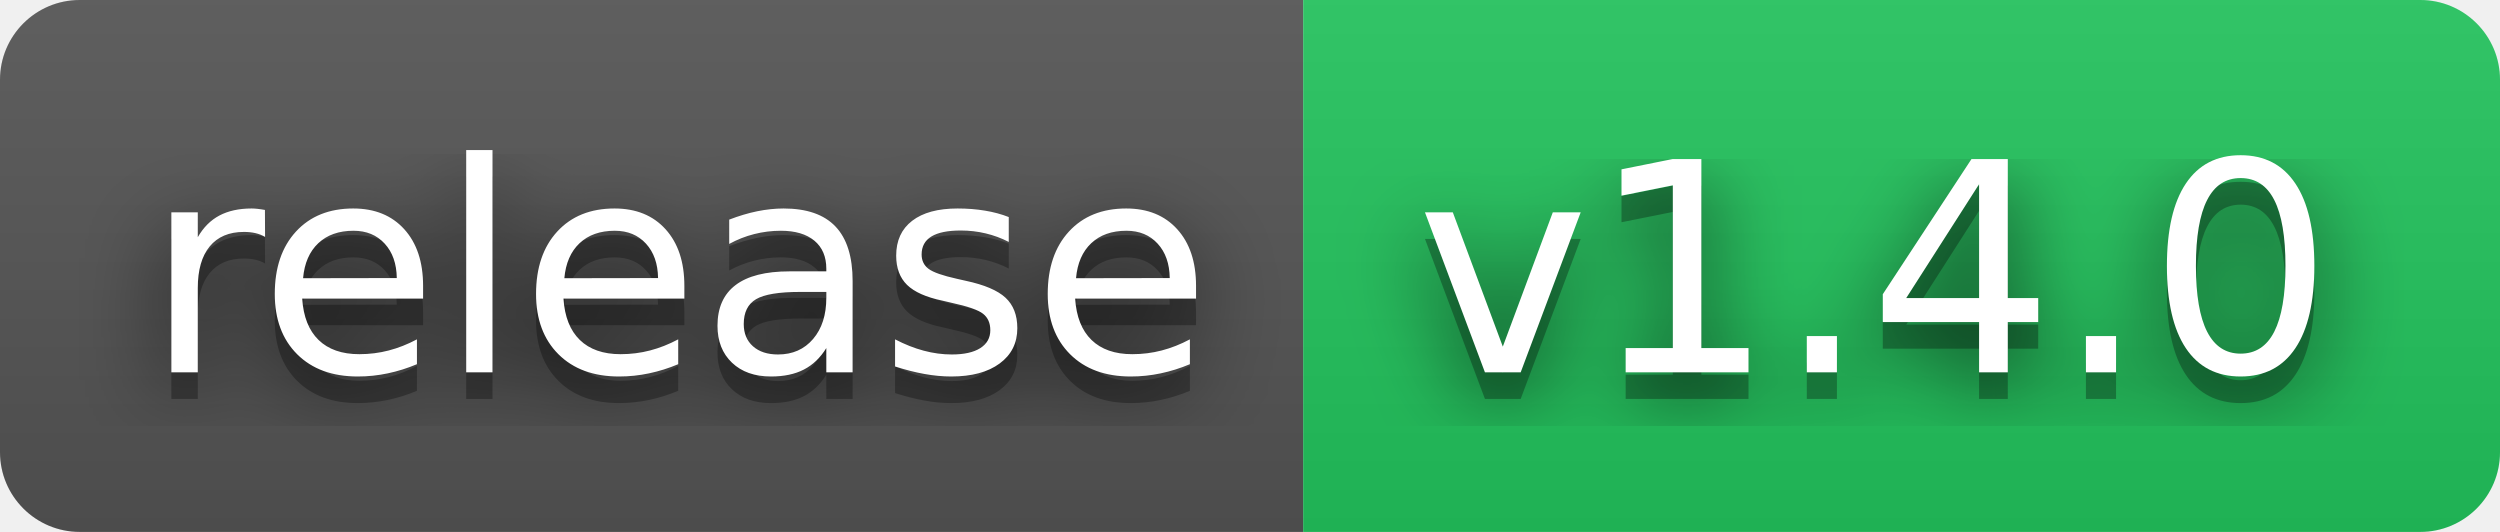
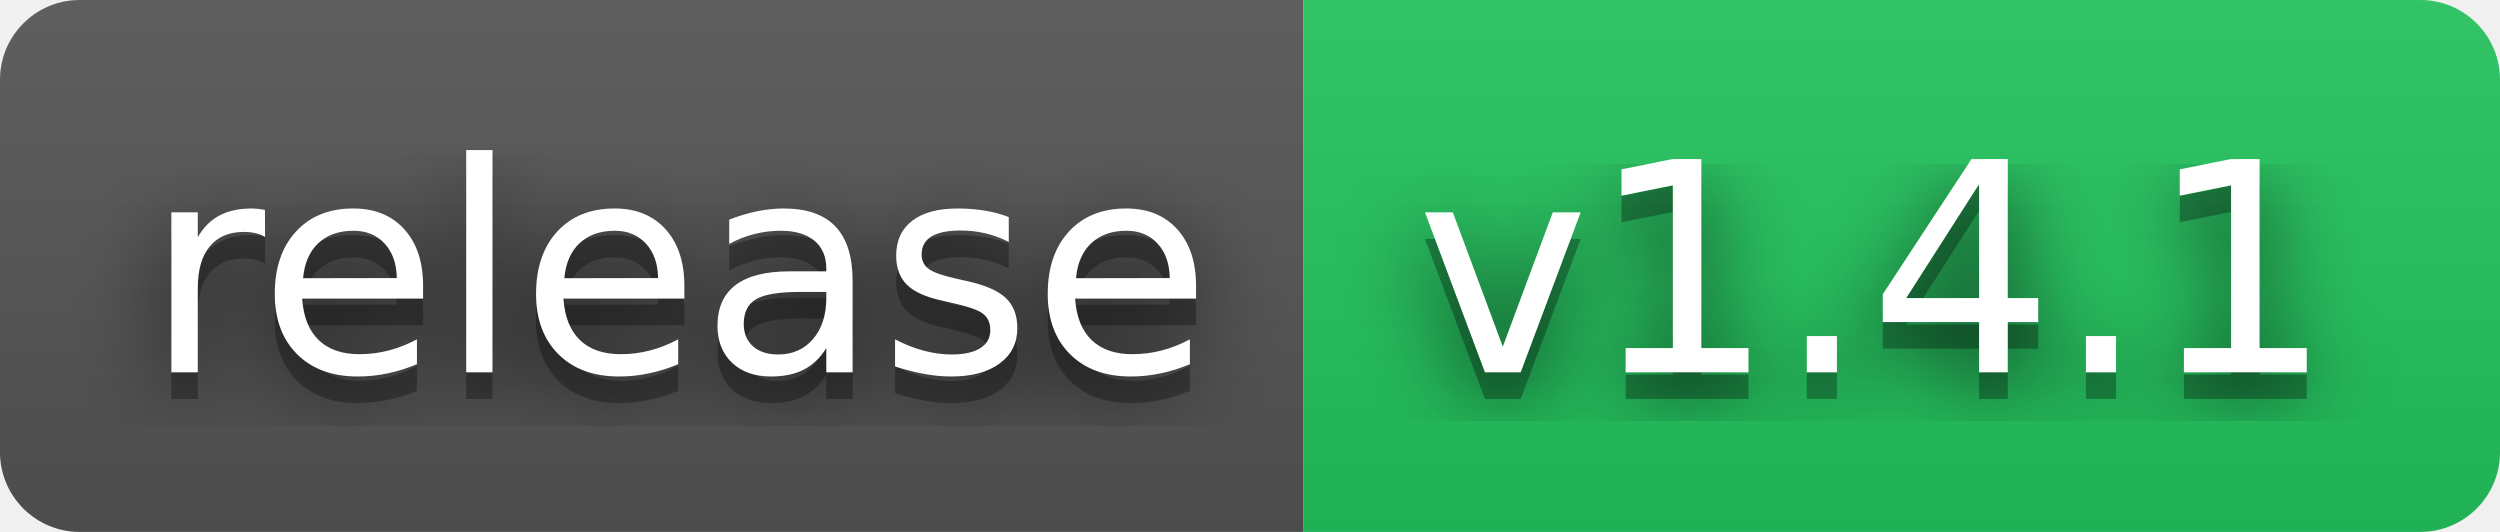
- <svg xmlns="http://www.w3.org/2000/svg" width="94" height="20" role="img" aria-label="release: v1.4.0">
+ <svg xmlns="http://www.w3.org/2000/svg" width="94" height="20" role="img" aria-label="release: v1.4.1">
  <filter id="blur">
    <feGaussianBlur stdDeviation="16" />
  </filter>
  <linearGradient id="s" x2="0" y2="100%">
    <stop offset="0" stop-color="#bbb" stop-opacity=".1" />
    <stop offset="1" stop-opacity=".1" />
  </linearGradient>
  <clipPath id="r">
    <rect width="94" height="20" rx="3" />
  </clipPath>
  <g clip-path="url(#r)">
    <rect width="49" height="20" fill="#555" />
    <rect x="49" width="45" height="20" fill="#22c55e" />
    <rect width="94" height="20" fill="url(#s)" />
  </g>
  <g fill="#fff" text-anchor="middle" font-family="Verdana,Geneva,DejaVu Sans,sans-serif" text-rendering="geometricPrecision" font-size="110">
    <g transform="scale(.1)">
      <g aria-hidden="true" fill="#010101">
        <text x="255" y="150" fill-opacity=".8" filter="url(#blur)" textLength="390">release</text>
        <text x="255" y="150" fill-opacity=".3" textLength="390">release</text>
      </g>
      <text x="255" y="140" textLength="390">release</text>
    </g>
    <g transform="scale(.1)">
      <g aria-hidden="true" fill="#010101">
-         <text x="705" y="150" fill-opacity=".8" filter="url(#blur)" textLength="350">v1.4.0</text>
-         <text x="705" y="150" fill-opacity=".3" textLength="350">v1.4.0</text>
+         <text x="705" y="150" fill-opacity=".8" filter="url(#blur)" textLength="350">v1.4.1</text>
+         <text x="705" y="150" fill-opacity=".3" textLength="350">v1.4.1</text>
      </g>
-       <text x="705" y="140" textLength="350">v1.4.0</text>
+       <text x="705" y="140" textLength="350">v1.4.1</text>
    </g>
  </g>
</svg>
